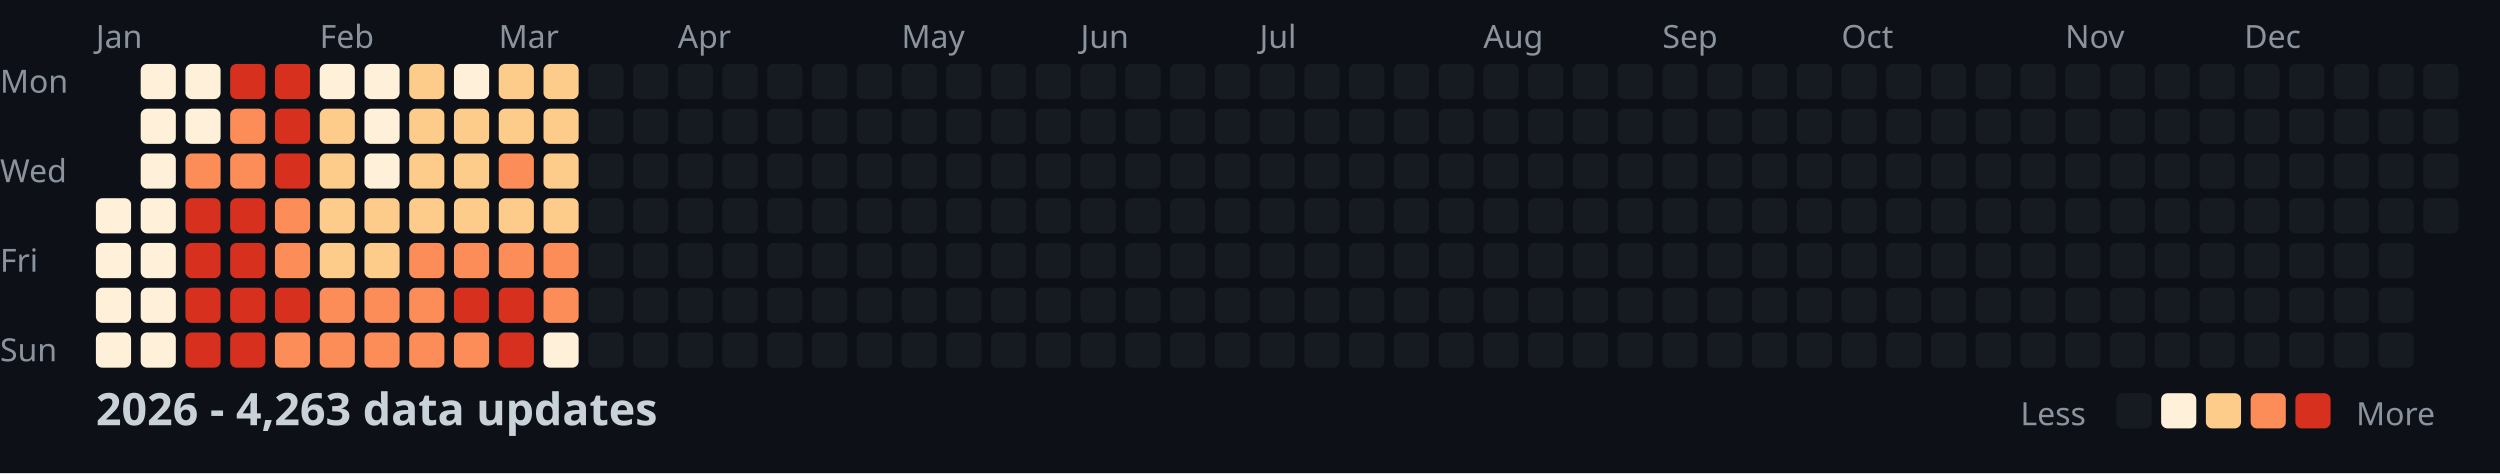
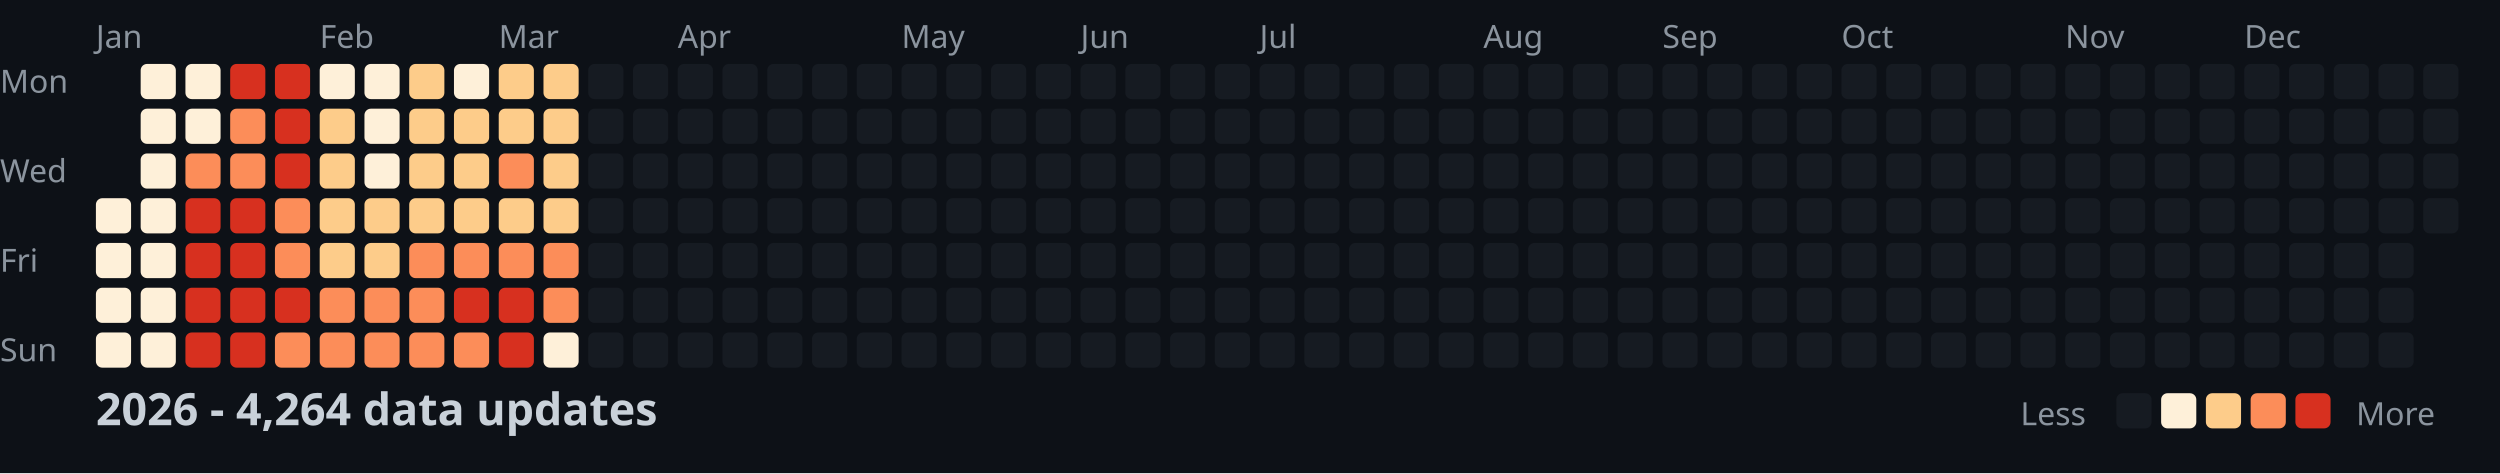
<svg xmlns="http://www.w3.org/2000/svg" width="782" height="148">
  <style>
    .month { font: 10px sans-serif; fill: #8b949e; }
    .day { font: 10px sans-serif; fill: #8b949e; }
    .title { font: bold 14px sans-serif; fill: #c9d1d9; }
    .legend { font: 10px sans-serif; fill: #8b949e; }
  </style>
  <rect width="100%" height="100%" fill="#0d1117" />
  <text x="0" y="29" class="day">Mon</text>
  <text x="0" y="57" class="day">Wed</text>
  <text x="0" y="85" class="day">Fri</text>
  <text x="0" y="113" class="day">Sun</text>
  <text x="30" y="15" class="month">Jan</text>
  <text x="100" y="15" class="month">Feb</text>
  <text x="156" y="15" class="month">Mar</text>
  <text x="212" y="15" class="month">Apr</text>
  <text x="282" y="15" class="month">May</text>
  <text x="338" y="15" class="month">Jun</text>
  <text x="394" y="15" class="month">Jul</text>
  <text x="464" y="15" class="month">Aug</text>
  <text x="520" y="15" class="month">Sep</text>
  <text x="576" y="15" class="month">Oct</text>
  <text x="646" y="15" class="month">Nov</text>
  <text x="702" y="15" class="month">Dec</text>
  <rect x="30" y="62" width="11" height="11" fill="#fef0d9" rx="2" />
  <rect x="30" y="76" width="11" height="11" fill="#fef0d9" rx="2" />
  <rect x="30" y="90" width="11" height="11" fill="#fef0d9" rx="2" />
  <rect x="30" y="104" width="11" height="11" fill="#fef0d9" rx="2" />
  <rect x="44" y="20" width="11" height="11" fill="#fef0d9" rx="2" />
  <rect x="44" y="34" width="11" height="11" fill="#fef0d9" rx="2" />
  <rect x="44" y="48" width="11" height="11" fill="#fef0d9" rx="2" />
  <rect x="44" y="62" width="11" height="11" fill="#fef0d9" rx="2" />
  <rect x="44" y="76" width="11" height="11" fill="#fef0d9" rx="2" />
  <rect x="44" y="90" width="11" height="11" fill="#fef0d9" rx="2" />
  <rect x="44" y="104" width="11" height="11" fill="#fef0d9" rx="2" />
  <rect x="58" y="20" width="11" height="11" fill="#fef0d9" rx="2" />
  <rect x="58" y="34" width="11" height="11" fill="#fef0d9" rx="2" />
  <rect x="58" y="48" width="11" height="11" fill="#fc8d59" rx="2" />
  <rect x="58" y="62" width="11" height="11" fill="#d7301f" rx="2" />
  <rect x="58" y="76" width="11" height="11" fill="#d7301f" rx="2" />
  <rect x="58" y="90" width="11" height="11" fill="#d7301f" rx="2" />
  <rect x="58" y="104" width="11" height="11" fill="#d7301f" rx="2" />
  <rect x="72" y="20" width="11" height="11" fill="#d7301f" rx="2" />
  <rect x="72" y="34" width="11" height="11" fill="#fc8d59" rx="2" />
  <rect x="72" y="48" width="11" height="11" fill="#fc8d59" rx="2" />
  <rect x="72" y="62" width="11" height="11" fill="#d7301f" rx="2" />
  <rect x="72" y="76" width="11" height="11" fill="#d7301f" rx="2" />
  <rect x="72" y="90" width="11" height="11" fill="#d7301f" rx="2" />
  <rect x="72" y="104" width="11" height="11" fill="#d7301f" rx="2" />
  <rect x="86" y="20" width="11" height="11" fill="#d7301f" rx="2" />
  <rect x="86" y="34" width="11" height="11" fill="#d7301f" rx="2" />
  <rect x="86" y="48" width="11" height="11" fill="#d7301f" rx="2" />
  <rect x="86" y="62" width="11" height="11" fill="#fc8d59" rx="2" />
  <rect x="86" y="76" width="11" height="11" fill="#fc8d59" rx="2" />
  <rect x="86" y="90" width="11" height="11" fill="#d7301f" rx="2" />
  <rect x="86" y="104" width="11" height="11" fill="#fc8d59" rx="2" />
  <rect x="100" y="20" width="11" height="11" fill="#fef0d9" rx="2" />
  <rect x="100" y="34" width="11" height="11" fill="#fdcc8a" rx="2" />
  <rect x="100" y="48" width="11" height="11" fill="#fdcc8a" rx="2" />
  <rect x="100" y="62" width="11" height="11" fill="#fdcc8a" rx="2" />
  <rect x="100" y="76" width="11" height="11" fill="#fdcc8a" rx="2" />
  <rect x="100" y="90" width="11" height="11" fill="#fc8d59" rx="2" />
  <rect x="100" y="104" width="11" height="11" fill="#fc8d59" rx="2" />
  <rect x="114" y="20" width="11" height="11" fill="#fef0d9" rx="2" />
  <rect x="114" y="34" width="11" height="11" fill="#fef0d9" rx="2" />
  <rect x="114" y="48" width="11" height="11" fill="#fef0d9" rx="2" />
  <rect x="114" y="62" width="11" height="11" fill="#fdcc8a" rx="2" />
  <rect x="114" y="76" width="11" height="11" fill="#fdcc8a" rx="2" />
  <rect x="114" y="90" width="11" height="11" fill="#fc8d59" rx="2" />
  <rect x="114" y="104" width="11" height="11" fill="#fc8d59" rx="2" />
  <rect x="128" y="20" width="11" height="11" fill="#fdcc8a" rx="2" />
  <rect x="128" y="34" width="11" height="11" fill="#fdcc8a" rx="2" />
  <rect x="128" y="48" width="11" height="11" fill="#fdcc8a" rx="2" />
  <rect x="128" y="62" width="11" height="11" fill="#fdcc8a" rx="2" />
  <rect x="128" y="76" width="11" height="11" fill="#fc8d59" rx="2" />
  <rect x="128" y="90" width="11" height="11" fill="#fc8d59" rx="2" />
  <rect x="128" y="104" width="11" height="11" fill="#fc8d59" rx="2" />
  <rect x="142" y="20" width="11" height="11" fill="#fef0d9" rx="2" />
  <rect x="142" y="34" width="11" height="11" fill="#fdcc8a" rx="2" />
  <rect x="142" y="48" width="11" height="11" fill="#fdcc8a" rx="2" />
  <rect x="142" y="62" width="11" height="11" fill="#fdcc8a" rx="2" />
  <rect x="142" y="76" width="11" height="11" fill="#fc8d59" rx="2" />
  <rect x="142" y="90" width="11" height="11" fill="#d7301f" rx="2" />
  <rect x="142" y="104" width="11" height="11" fill="#fc8d59" rx="2" />
  <rect x="156" y="20" width="11" height="11" fill="#fdcc8a" rx="2" />
  <rect x="156" y="34" width="11" height="11" fill="#fdcc8a" rx="2" />
  <rect x="156" y="48" width="11" height="11" fill="#fc8d59" rx="2" />
  <rect x="156" y="62" width="11" height="11" fill="#fdcc8a" rx="2" />
  <rect x="156" y="76" width="11" height="11" fill="#fc8d59" rx="2" />
  <rect x="156" y="90" width="11" height="11" fill="#d7301f" rx="2" />
  <rect x="156" y="104" width="11" height="11" fill="#d7301f" rx="2" />
  <rect x="170" y="20" width="11" height="11" fill="#fdcc8a" rx="2" />
  <rect x="170" y="34" width="11" height="11" fill="#fdcc8a" rx="2" />
  <rect x="170" y="48" width="11" height="11" fill="#fdcc8a" rx="2" />
  <rect x="170" y="62" width="11" height="11" fill="#fdcc8a" rx="2" />
  <rect x="170" y="76" width="11" height="11" fill="#fc8d59" rx="2" />
  <rect x="170" y="90" width="11" height="11" fill="#fc8d59" rx="2" />
  <rect x="170" y="104" width="11" height="11" fill="#fef0d9" rx="2" />
  <rect x="184" y="20" width="11" height="11" fill="#161b22" rx="2" />
  <rect x="184" y="34" width="11" height="11" fill="#161b22" rx="2" />
  <rect x="184" y="48" width="11" height="11" fill="#161b22" rx="2" />
  <rect x="184" y="62" width="11" height="11" fill="#161b22" rx="2" />
  <rect x="184" y="76" width="11" height="11" fill="#161b22" rx="2" />
  <rect x="184" y="90" width="11" height="11" fill="#161b22" rx="2" />
  <rect x="184" y="104" width="11" height="11" fill="#161b22" rx="2" />
  <rect x="198" y="20" width="11" height="11" fill="#161b22" rx="2" />
  <rect x="198" y="34" width="11" height="11" fill="#161b22" rx="2" />
  <rect x="198" y="48" width="11" height="11" fill="#161b22" rx="2" />
  <rect x="198" y="62" width="11" height="11" fill="#161b22" rx="2" />
  <rect x="198" y="76" width="11" height="11" fill="#161b22" rx="2" />
  <rect x="198" y="90" width="11" height="11" fill="#161b22" rx="2" />
  <rect x="198" y="104" width="11" height="11" fill="#161b22" rx="2" />
  <rect x="212" y="20" width="11" height="11" fill="#161b22" rx="2" />
  <rect x="212" y="34" width="11" height="11" fill="#161b22" rx="2" />
  <rect x="212" y="48" width="11" height="11" fill="#161b22" rx="2" />
  <rect x="212" y="62" width="11" height="11" fill="#161b22" rx="2" />
  <rect x="212" y="76" width="11" height="11" fill="#161b22" rx="2" />
  <rect x="212" y="90" width="11" height="11" fill="#161b22" rx="2" />
  <rect x="212" y="104" width="11" height="11" fill="#161b22" rx="2" />
  <rect x="226" y="20" width="11" height="11" fill="#161b22" rx="2" />
  <rect x="226" y="34" width="11" height="11" fill="#161b22" rx="2" />
  <rect x="226" y="48" width="11" height="11" fill="#161b22" rx="2" />
  <rect x="226" y="62" width="11" height="11" fill="#161b22" rx="2" />
  <rect x="226" y="76" width="11" height="11" fill="#161b22" rx="2" />
  <rect x="226" y="90" width="11" height="11" fill="#161b22" rx="2" />
  <rect x="226" y="104" width="11" height="11" fill="#161b22" rx="2" />
  <rect x="240" y="20" width="11" height="11" fill="#161b22" rx="2" />
  <rect x="240" y="34" width="11" height="11" fill="#161b22" rx="2" />
  <rect x="240" y="48" width="11" height="11" fill="#161b22" rx="2" />
  <rect x="240" y="62" width="11" height="11" fill="#161b22" rx="2" />
  <rect x="240" y="76" width="11" height="11" fill="#161b22" rx="2" />
  <rect x="240" y="90" width="11" height="11" fill="#161b22" rx="2" />
  <rect x="240" y="104" width="11" height="11" fill="#161b22" rx="2" />
  <rect x="254" y="20" width="11" height="11" fill="#161b22" rx="2" />
  <rect x="254" y="34" width="11" height="11" fill="#161b22" rx="2" />
  <rect x="254" y="48" width="11" height="11" fill="#161b22" rx="2" />
  <rect x="254" y="62" width="11" height="11" fill="#161b22" rx="2" />
  <rect x="254" y="76" width="11" height="11" fill="#161b22" rx="2" />
  <rect x="254" y="90" width="11" height="11" fill="#161b22" rx="2" />
  <rect x="254" y="104" width="11" height="11" fill="#161b22" rx="2" />
  <rect x="268" y="20" width="11" height="11" fill="#161b22" rx="2" />
  <rect x="268" y="34" width="11" height="11" fill="#161b22" rx="2" />
  <rect x="268" y="48" width="11" height="11" fill="#161b22" rx="2" />
  <rect x="268" y="62" width="11" height="11" fill="#161b22" rx="2" />
  <rect x="268" y="76" width="11" height="11" fill="#161b22" rx="2" />
  <rect x="268" y="90" width="11" height="11" fill="#161b22" rx="2" />
  <rect x="268" y="104" width="11" height="11" fill="#161b22" rx="2" />
  <rect x="282" y="20" width="11" height="11" fill="#161b22" rx="2" />
  <rect x="282" y="34" width="11" height="11" fill="#161b22" rx="2" />
  <rect x="282" y="48" width="11" height="11" fill="#161b22" rx="2" />
  <rect x="282" y="62" width="11" height="11" fill="#161b22" rx="2" />
  <rect x="282" y="76" width="11" height="11" fill="#161b22" rx="2" />
  <rect x="282" y="90" width="11" height="11" fill="#161b22" rx="2" />
  <rect x="282" y="104" width="11" height="11" fill="#161b22" rx="2" />
  <rect x="296" y="20" width="11" height="11" fill="#161b22" rx="2" />
  <rect x="296" y="34" width="11" height="11" fill="#161b22" rx="2" />
  <rect x="296" y="48" width="11" height="11" fill="#161b22" rx="2" />
  <rect x="296" y="62" width="11" height="11" fill="#161b22" rx="2" />
  <rect x="296" y="76" width="11" height="11" fill="#161b22" rx="2" />
  <rect x="296" y="90" width="11" height="11" fill="#161b22" rx="2" />
  <rect x="296" y="104" width="11" height="11" fill="#161b22" rx="2" />
  <rect x="310" y="20" width="11" height="11" fill="#161b22" rx="2" />
  <rect x="310" y="34" width="11" height="11" fill="#161b22" rx="2" />
  <rect x="310" y="48" width="11" height="11" fill="#161b22" rx="2" />
  <rect x="310" y="62" width="11" height="11" fill="#161b22" rx="2" />
  <rect x="310" y="76" width="11" height="11" fill="#161b22" rx="2" />
  <rect x="310" y="90" width="11" height="11" fill="#161b22" rx="2" />
  <rect x="310" y="104" width="11" height="11" fill="#161b22" rx="2" />
  <rect x="324" y="20" width="11" height="11" fill="#161b22" rx="2" />
  <rect x="324" y="34" width="11" height="11" fill="#161b22" rx="2" />
  <rect x="324" y="48" width="11" height="11" fill="#161b22" rx="2" />
  <rect x="324" y="62" width="11" height="11" fill="#161b22" rx="2" />
  <rect x="324" y="76" width="11" height="11" fill="#161b22" rx="2" />
  <rect x="324" y="90" width="11" height="11" fill="#161b22" rx="2" />
  <rect x="324" y="104" width="11" height="11" fill="#161b22" rx="2" />
  <rect x="338" y="20" width="11" height="11" fill="#161b22" rx="2" />
  <rect x="338" y="34" width="11" height="11" fill="#161b22" rx="2" />
  <rect x="338" y="48" width="11" height="11" fill="#161b22" rx="2" />
  <rect x="338" y="62" width="11" height="11" fill="#161b22" rx="2" />
  <rect x="338" y="76" width="11" height="11" fill="#161b22" rx="2" />
  <rect x="338" y="90" width="11" height="11" fill="#161b22" rx="2" />
  <rect x="338" y="104" width="11" height="11" fill="#161b22" rx="2" />
  <rect x="352" y="20" width="11" height="11" fill="#161b22" rx="2" />
  <rect x="352" y="34" width="11" height="11" fill="#161b22" rx="2" />
  <rect x="352" y="48" width="11" height="11" fill="#161b22" rx="2" />
  <rect x="352" y="62" width="11" height="11" fill="#161b22" rx="2" />
  <rect x="352" y="76" width="11" height="11" fill="#161b22" rx="2" />
  <rect x="352" y="90" width="11" height="11" fill="#161b22" rx="2" />
  <rect x="352" y="104" width="11" height="11" fill="#161b22" rx="2" />
  <rect x="366" y="20" width="11" height="11" fill="#161b22" rx="2" />
  <rect x="366" y="34" width="11" height="11" fill="#161b22" rx="2" />
  <rect x="366" y="48" width="11" height="11" fill="#161b22" rx="2" />
  <rect x="366" y="62" width="11" height="11" fill="#161b22" rx="2" />
  <rect x="366" y="76" width="11" height="11" fill="#161b22" rx="2" />
  <rect x="366" y="90" width="11" height="11" fill="#161b22" rx="2" />
  <rect x="366" y="104" width="11" height="11" fill="#161b22" rx="2" />
  <rect x="380" y="20" width="11" height="11" fill="#161b22" rx="2" />
  <rect x="380" y="34" width="11" height="11" fill="#161b22" rx="2" />
  <rect x="380" y="48" width="11" height="11" fill="#161b22" rx="2" />
  <rect x="380" y="62" width="11" height="11" fill="#161b22" rx="2" />
  <rect x="380" y="76" width="11" height="11" fill="#161b22" rx="2" />
  <rect x="380" y="90" width="11" height="11" fill="#161b22" rx="2" />
  <rect x="380" y="104" width="11" height="11" fill="#161b22" rx="2" />
  <rect x="394" y="20" width="11" height="11" fill="#161b22" rx="2" />
  <rect x="394" y="34" width="11" height="11" fill="#161b22" rx="2" />
  <rect x="394" y="48" width="11" height="11" fill="#161b22" rx="2" />
  <rect x="394" y="62" width="11" height="11" fill="#161b22" rx="2" />
  <rect x="394" y="76" width="11" height="11" fill="#161b22" rx="2" />
  <rect x="394" y="90" width="11" height="11" fill="#161b22" rx="2" />
  <rect x="394" y="104" width="11" height="11" fill="#161b22" rx="2" />
  <rect x="408" y="20" width="11" height="11" fill="#161b22" rx="2" />
  <rect x="408" y="34" width="11" height="11" fill="#161b22" rx="2" />
  <rect x="408" y="48" width="11" height="11" fill="#161b22" rx="2" />
  <rect x="408" y="62" width="11" height="11" fill="#161b22" rx="2" />
  <rect x="408" y="76" width="11" height="11" fill="#161b22" rx="2" />
  <rect x="408" y="90" width="11" height="11" fill="#161b22" rx="2" />
  <rect x="408" y="104" width="11" height="11" fill="#161b22" rx="2" />
  <rect x="422" y="20" width="11" height="11" fill="#161b22" rx="2" />
  <rect x="422" y="34" width="11" height="11" fill="#161b22" rx="2" />
  <rect x="422" y="48" width="11" height="11" fill="#161b22" rx="2" />
  <rect x="422" y="62" width="11" height="11" fill="#161b22" rx="2" />
  <rect x="422" y="76" width="11" height="11" fill="#161b22" rx="2" />
  <rect x="422" y="90" width="11" height="11" fill="#161b22" rx="2" />
  <rect x="422" y="104" width="11" height="11" fill="#161b22" rx="2" />
  <rect x="436" y="20" width="11" height="11" fill="#161b22" rx="2" />
  <rect x="436" y="34" width="11" height="11" fill="#161b22" rx="2" />
  <rect x="436" y="48" width="11" height="11" fill="#161b22" rx="2" />
  <rect x="436" y="62" width="11" height="11" fill="#161b22" rx="2" />
  <rect x="436" y="76" width="11" height="11" fill="#161b22" rx="2" />
  <rect x="436" y="90" width="11" height="11" fill="#161b22" rx="2" />
  <rect x="436" y="104" width="11" height="11" fill="#161b22" rx="2" />
  <rect x="450" y="20" width="11" height="11" fill="#161b22" rx="2" />
  <rect x="450" y="34" width="11" height="11" fill="#161b22" rx="2" />
  <rect x="450" y="48" width="11" height="11" fill="#161b22" rx="2" />
  <rect x="450" y="62" width="11" height="11" fill="#161b22" rx="2" />
  <rect x="450" y="76" width="11" height="11" fill="#161b22" rx="2" />
  <rect x="450" y="90" width="11" height="11" fill="#161b22" rx="2" />
  <rect x="450" y="104" width="11" height="11" fill="#161b22" rx="2" />
  <rect x="464" y="20" width="11" height="11" fill="#161b22" rx="2" />
  <rect x="464" y="34" width="11" height="11" fill="#161b22" rx="2" />
  <rect x="464" y="48" width="11" height="11" fill="#161b22" rx="2" />
  <rect x="464" y="62" width="11" height="11" fill="#161b22" rx="2" />
  <rect x="464" y="76" width="11" height="11" fill="#161b22" rx="2" />
  <rect x="464" y="90" width="11" height="11" fill="#161b22" rx="2" />
  <rect x="464" y="104" width="11" height="11" fill="#161b22" rx="2" />
  <rect x="478" y="20" width="11" height="11" fill="#161b22" rx="2" />
  <rect x="478" y="34" width="11" height="11" fill="#161b22" rx="2" />
  <rect x="478" y="48" width="11" height="11" fill="#161b22" rx="2" />
  <rect x="478" y="62" width="11" height="11" fill="#161b22" rx="2" />
  <rect x="478" y="76" width="11" height="11" fill="#161b22" rx="2" />
  <rect x="478" y="90" width="11" height="11" fill="#161b22" rx="2" />
  <rect x="478" y="104" width="11" height="11" fill="#161b22" rx="2" />
  <rect x="492" y="20" width="11" height="11" fill="#161b22" rx="2" />
  <rect x="492" y="34" width="11" height="11" fill="#161b22" rx="2" />
  <rect x="492" y="48" width="11" height="11" fill="#161b22" rx="2" />
  <rect x="492" y="62" width="11" height="11" fill="#161b22" rx="2" />
  <rect x="492" y="76" width="11" height="11" fill="#161b22" rx="2" />
  <rect x="492" y="90" width="11" height="11" fill="#161b22" rx="2" />
  <rect x="492" y="104" width="11" height="11" fill="#161b22" rx="2" />
  <rect x="506" y="20" width="11" height="11" fill="#161b22" rx="2" />
  <rect x="506" y="34" width="11" height="11" fill="#161b22" rx="2" />
  <rect x="506" y="48" width="11" height="11" fill="#161b22" rx="2" />
  <rect x="506" y="62" width="11" height="11" fill="#161b22" rx="2" />
  <rect x="506" y="76" width="11" height="11" fill="#161b22" rx="2" />
  <rect x="506" y="90" width="11" height="11" fill="#161b22" rx="2" />
  <rect x="506" y="104" width="11" height="11" fill="#161b22" rx="2" />
  <rect x="520" y="20" width="11" height="11" fill="#161b22" rx="2" />
  <rect x="520" y="34" width="11" height="11" fill="#161b22" rx="2" />
  <rect x="520" y="48" width="11" height="11" fill="#161b22" rx="2" />
  <rect x="520" y="62" width="11" height="11" fill="#161b22" rx="2" />
  <rect x="520" y="76" width="11" height="11" fill="#161b22" rx="2" />
  <rect x="520" y="90" width="11" height="11" fill="#161b22" rx="2" />
  <rect x="520" y="104" width="11" height="11" fill="#161b22" rx="2" />
  <rect x="534" y="20" width="11" height="11" fill="#161b22" rx="2" />
  <rect x="534" y="34" width="11" height="11" fill="#161b22" rx="2" />
  <rect x="534" y="48" width="11" height="11" fill="#161b22" rx="2" />
  <rect x="534" y="62" width="11" height="11" fill="#161b22" rx="2" />
  <rect x="534" y="76" width="11" height="11" fill="#161b22" rx="2" />
  <rect x="534" y="90" width="11" height="11" fill="#161b22" rx="2" />
  <rect x="534" y="104" width="11" height="11" fill="#161b22" rx="2" />
  <rect x="548" y="20" width="11" height="11" fill="#161b22" rx="2" />
  <rect x="548" y="34" width="11" height="11" fill="#161b22" rx="2" />
  <rect x="548" y="48" width="11" height="11" fill="#161b22" rx="2" />
  <rect x="548" y="62" width="11" height="11" fill="#161b22" rx="2" />
  <rect x="548" y="76" width="11" height="11" fill="#161b22" rx="2" />
  <rect x="548" y="90" width="11" height="11" fill="#161b22" rx="2" />
  <rect x="548" y="104" width="11" height="11" fill="#161b22" rx="2" />
  <rect x="562" y="20" width="11" height="11" fill="#161b22" rx="2" />
  <rect x="562" y="34" width="11" height="11" fill="#161b22" rx="2" />
  <rect x="562" y="48" width="11" height="11" fill="#161b22" rx="2" />
  <rect x="562" y="62" width="11" height="11" fill="#161b22" rx="2" />
  <rect x="562" y="76" width="11" height="11" fill="#161b22" rx="2" />
  <rect x="562" y="90" width="11" height="11" fill="#161b22" rx="2" />
  <rect x="562" y="104" width="11" height="11" fill="#161b22" rx="2" />
  <rect x="576" y="20" width="11" height="11" fill="#161b22" rx="2" />
  <rect x="576" y="34" width="11" height="11" fill="#161b22" rx="2" />
  <rect x="576" y="48" width="11" height="11" fill="#161b22" rx="2" />
  <rect x="576" y="62" width="11" height="11" fill="#161b22" rx="2" />
  <rect x="576" y="76" width="11" height="11" fill="#161b22" rx="2" />
  <rect x="576" y="90" width="11" height="11" fill="#161b22" rx="2" />
  <rect x="576" y="104" width="11" height="11" fill="#161b22" rx="2" />
  <rect x="590" y="20" width="11" height="11" fill="#161b22" rx="2" />
  <rect x="590" y="34" width="11" height="11" fill="#161b22" rx="2" />
  <rect x="590" y="48" width="11" height="11" fill="#161b22" rx="2" />
  <rect x="590" y="62" width="11" height="11" fill="#161b22" rx="2" />
  <rect x="590" y="76" width="11" height="11" fill="#161b22" rx="2" />
  <rect x="590" y="90" width="11" height="11" fill="#161b22" rx="2" />
  <rect x="590" y="104" width="11" height="11" fill="#161b22" rx="2" />
  <rect x="604" y="20" width="11" height="11" fill="#161b22" rx="2" />
  <rect x="604" y="34" width="11" height="11" fill="#161b22" rx="2" />
  <rect x="604" y="48" width="11" height="11" fill="#161b22" rx="2" />
  <rect x="604" y="62" width="11" height="11" fill="#161b22" rx="2" />
  <rect x="604" y="76" width="11" height="11" fill="#161b22" rx="2" />
  <rect x="604" y="90" width="11" height="11" fill="#161b22" rx="2" />
  <rect x="604" y="104" width="11" height="11" fill="#161b22" rx="2" />
  <rect x="618" y="20" width="11" height="11" fill="#161b22" rx="2" />
  <rect x="618" y="34" width="11" height="11" fill="#161b22" rx="2" />
  <rect x="618" y="48" width="11" height="11" fill="#161b22" rx="2" />
  <rect x="618" y="62" width="11" height="11" fill="#161b22" rx="2" />
  <rect x="618" y="76" width="11" height="11" fill="#161b22" rx="2" />
  <rect x="618" y="90" width="11" height="11" fill="#161b22" rx="2" />
  <rect x="618" y="104" width="11" height="11" fill="#161b22" rx="2" />
  <rect x="632" y="20" width="11" height="11" fill="#161b22" rx="2" />
  <rect x="632" y="34" width="11" height="11" fill="#161b22" rx="2" />
  <rect x="632" y="48" width="11" height="11" fill="#161b22" rx="2" />
  <rect x="632" y="62" width="11" height="11" fill="#161b22" rx="2" />
  <rect x="632" y="76" width="11" height="11" fill="#161b22" rx="2" />
  <rect x="632" y="90" width="11" height="11" fill="#161b22" rx="2" />
  <rect x="632" y="104" width="11" height="11" fill="#161b22" rx="2" />
  <rect x="646" y="20" width="11" height="11" fill="#161b22" rx="2" />
  <rect x="646" y="34" width="11" height="11" fill="#161b22" rx="2" />
  <rect x="646" y="48" width="11" height="11" fill="#161b22" rx="2" />
  <rect x="646" y="62" width="11" height="11" fill="#161b22" rx="2" />
  <rect x="646" y="76" width="11" height="11" fill="#161b22" rx="2" />
  <rect x="646" y="90" width="11" height="11" fill="#161b22" rx="2" />
  <rect x="646" y="104" width="11" height="11" fill="#161b22" rx="2" />
  <rect x="660" y="20" width="11" height="11" fill="#161b22" rx="2" />
  <rect x="660" y="34" width="11" height="11" fill="#161b22" rx="2" />
  <rect x="660" y="48" width="11" height="11" fill="#161b22" rx="2" />
  <rect x="660" y="62" width="11" height="11" fill="#161b22" rx="2" />
  <rect x="660" y="76" width="11" height="11" fill="#161b22" rx="2" />
  <rect x="660" y="90" width="11" height="11" fill="#161b22" rx="2" />
  <rect x="660" y="104" width="11" height="11" fill="#161b22" rx="2" />
  <rect x="674" y="20" width="11" height="11" fill="#161b22" rx="2" />
  <rect x="674" y="34" width="11" height="11" fill="#161b22" rx="2" />
  <rect x="674" y="48" width="11" height="11" fill="#161b22" rx="2" />
  <rect x="674" y="62" width="11" height="11" fill="#161b22" rx="2" />
  <rect x="674" y="76" width="11" height="11" fill="#161b22" rx="2" />
  <rect x="674" y="90" width="11" height="11" fill="#161b22" rx="2" />
  <rect x="674" y="104" width="11" height="11" fill="#161b22" rx="2" />
  <rect x="688" y="20" width="11" height="11" fill="#161b22" rx="2" />
  <rect x="688" y="34" width="11" height="11" fill="#161b22" rx="2" />
  <rect x="688" y="48" width="11" height="11" fill="#161b22" rx="2" />
  <rect x="688" y="62" width="11" height="11" fill="#161b22" rx="2" />
  <rect x="688" y="76" width="11" height="11" fill="#161b22" rx="2" />
  <rect x="688" y="90" width="11" height="11" fill="#161b22" rx="2" />
  <rect x="688" y="104" width="11" height="11" fill="#161b22" rx="2" />
  <rect x="702" y="20" width="11" height="11" fill="#161b22" rx="2" />
  <rect x="702" y="34" width="11" height="11" fill="#161b22" rx="2" />
  <rect x="702" y="48" width="11" height="11" fill="#161b22" rx="2" />
  <rect x="702" y="62" width="11" height="11" fill="#161b22" rx="2" />
  <rect x="702" y="76" width="11" height="11" fill="#161b22" rx="2" />
  <rect x="702" y="90" width="11" height="11" fill="#161b22" rx="2" />
  <rect x="702" y="104" width="11" height="11" fill="#161b22" rx="2" />
  <rect x="716" y="20" width="11" height="11" fill="#161b22" rx="2" />
  <rect x="716" y="34" width="11" height="11" fill="#161b22" rx="2" />
  <rect x="716" y="48" width="11" height="11" fill="#161b22" rx="2" />
  <rect x="716" y="62" width="11" height="11" fill="#161b22" rx="2" />
  <rect x="716" y="76" width="11" height="11" fill="#161b22" rx="2" />
  <rect x="716" y="90" width="11" height="11" fill="#161b22" rx="2" />
  <rect x="716" y="104" width="11" height="11" fill="#161b22" rx="2" />
  <rect x="730" y="20" width="11" height="11" fill="#161b22" rx="2" />
  <rect x="730" y="34" width="11" height="11" fill="#161b22" rx="2" />
  <rect x="730" y="48" width="11" height="11" fill="#161b22" rx="2" />
  <rect x="730" y="62" width="11" height="11" fill="#161b22" rx="2" />
  <rect x="730" y="76" width="11" height="11" fill="#161b22" rx="2" />
  <rect x="730" y="90" width="11" height="11" fill="#161b22" rx="2" />
  <rect x="730" y="104" width="11" height="11" fill="#161b22" rx="2" />
  <rect x="744" y="20" width="11" height="11" fill="#161b22" rx="2" />
  <rect x="744" y="34" width="11" height="11" fill="#161b22" rx="2" />
  <rect x="744" y="48" width="11" height="11" fill="#161b22" rx="2" />
  <rect x="744" y="62" width="11" height="11" fill="#161b22" rx="2" />
  <rect x="744" y="76" width="11" height="11" fill="#161b22" rx="2" />
  <rect x="744" y="90" width="11" height="11" fill="#161b22" rx="2" />
  <rect x="744" y="104" width="11" height="11" fill="#161b22" rx="2" />
  <rect x="758" y="20" width="11" height="11" fill="#161b22" rx="2" />
  <rect x="758" y="34" width="11" height="11" fill="#161b22" rx="2" />
  <rect x="758" y="48" width="11" height="11" fill="#161b22" rx="2" />
  <rect x="758" y="62" width="11" height="11" fill="#161b22" rx="2" />
-   <text x="30" y="133" class="title">2026 - 4,263 data updates</text>
+   <text x="30" y="133" class="title">2026 - 4,264 data updates</text>
  <text x="632" y="133" class="legend">Less</text>
  <rect x="662" y="123" width="11" height="11" fill="#161b22" rx="2" />
  <rect x="676" y="123" width="11" height="11" fill="#fef0d9" rx="2" />
  <rect x="690" y="123" width="11" height="11" fill="#fdcc8a" rx="2" />
  <rect x="704" y="123" width="11" height="11" fill="#fc8d59" rx="2" />
  <rect x="718" y="123" width="11" height="11" fill="#d7301f" rx="2" />
  <text x="737" y="133" class="legend">More</text>
</svg>
